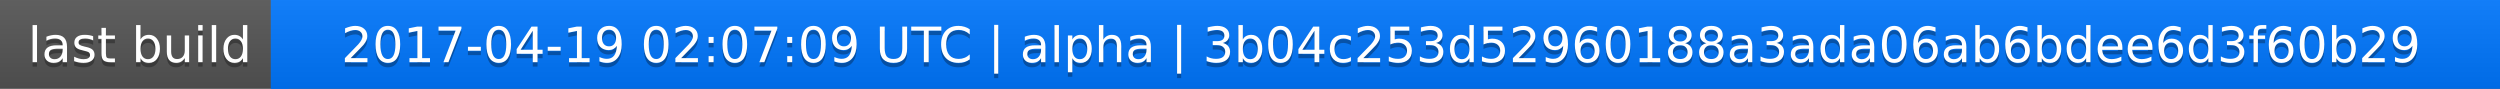
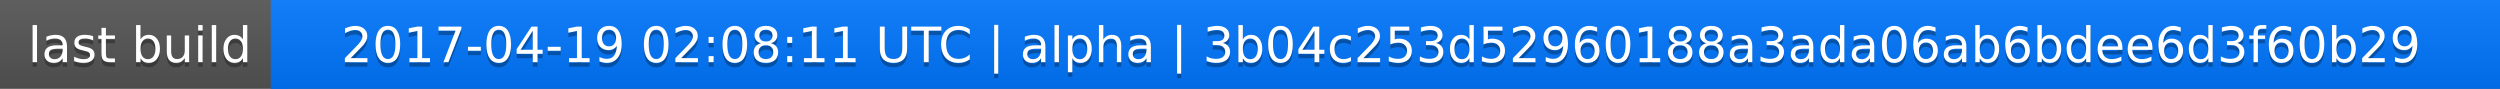
<svg xmlns="http://www.w3.org/2000/svg" width="563" height="20">
  <linearGradient id="a" x2="0" y2="100%">
    <stop offset="0" stop-color="#bbb" stop-opacity=".1" />
    <stop offset="1" stop-opacity=".1" />
  </linearGradient>
  <rect rx="0" width="563" height="20" fill="#555" />
  <rect rx="0" x="61" width="502" height="20" fill="#07f" />
  <path fill="#07f" d="M61 0h4v20h-4z" />
  <rect rx="0" width="563" height="20" fill="url(#a)" />
  <g fill="#fff" text-anchor="middle" font-family="DejaVu Sans,Verdana,Geneva,sans-serif" font-size="11">
    <text x="31.5" y="15" fill="#010101" fill-opacity=".3">last build</text>
    <text x="31.5" y="14">last build</text>
-     <text x="311" y="15" fill="#010101" fill-opacity=".3">2017-04-19 02:07:09 UTC | alpha | 3b04c253d52960188a3ada06ab6bdee6d3f60b29</text>
-     <text x="311" y="14">2017-04-19 02:07:09 UTC | alpha | 3b04c253d52960188a3ada06ab6bdee6d3f60b29</text>
+     <text x="311" y="15" fill="#010101" fill-opacity=".3">2017-04-19 02:08:11 UTC | alpha | 3b04c253d52960188a3ada06ab6bdee6d3f60b29</text>
+     <text x="311" y="14">2017-04-19 02:08:11 UTC | alpha | 3b04c253d52960188a3ada06ab6bdee6d3f60b29</text>
  </g>
</svg>
